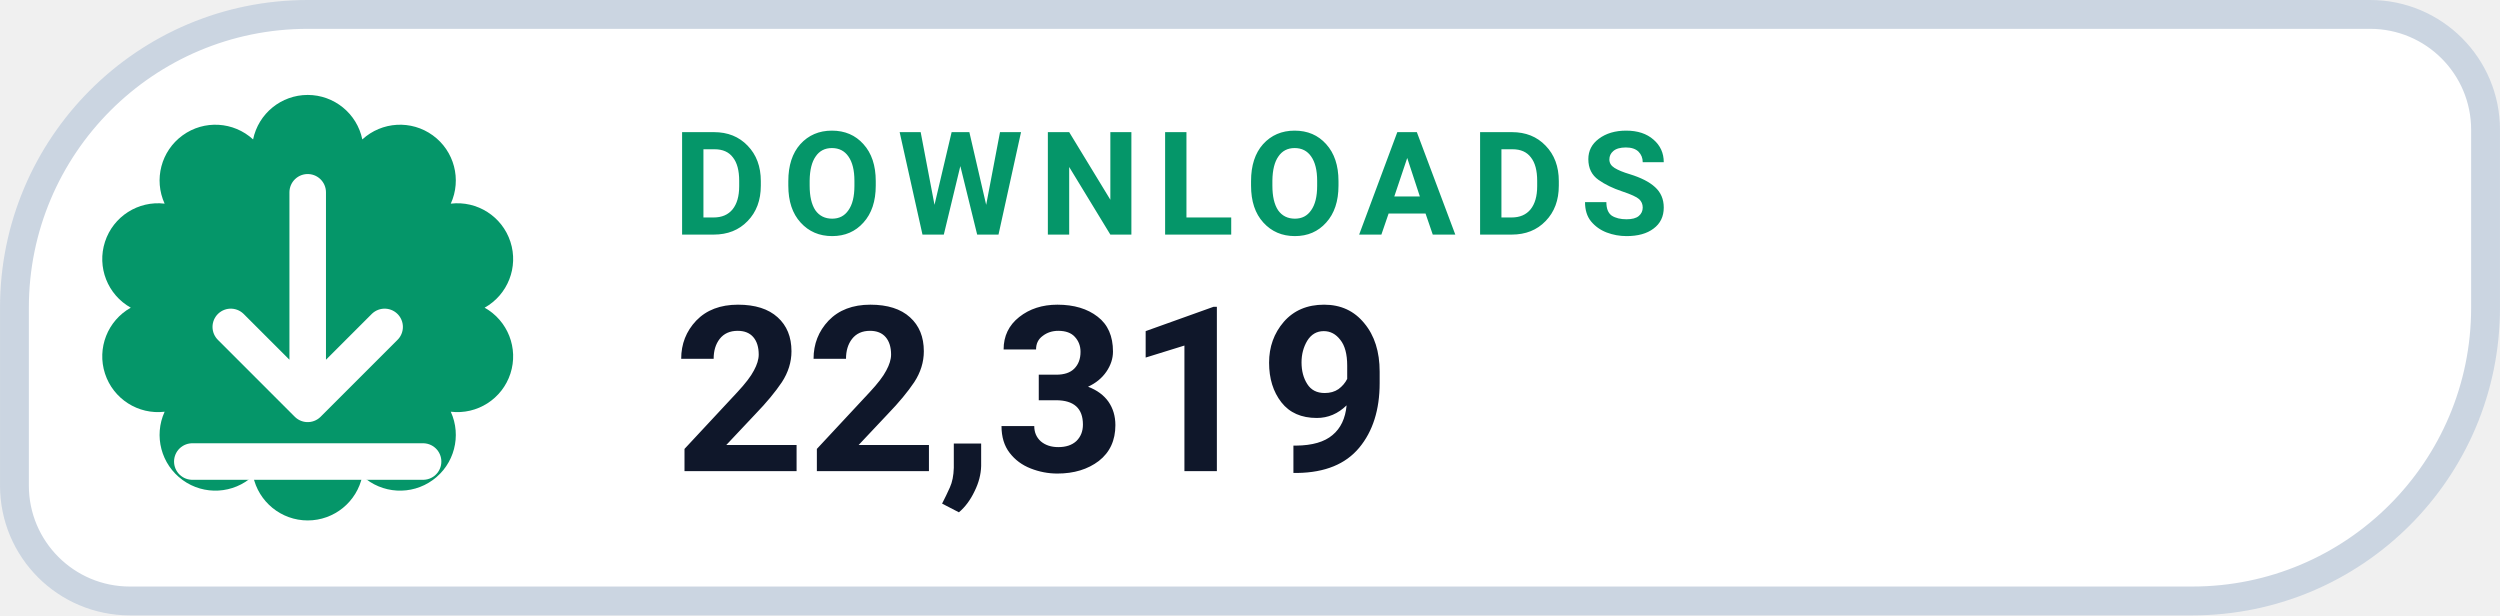
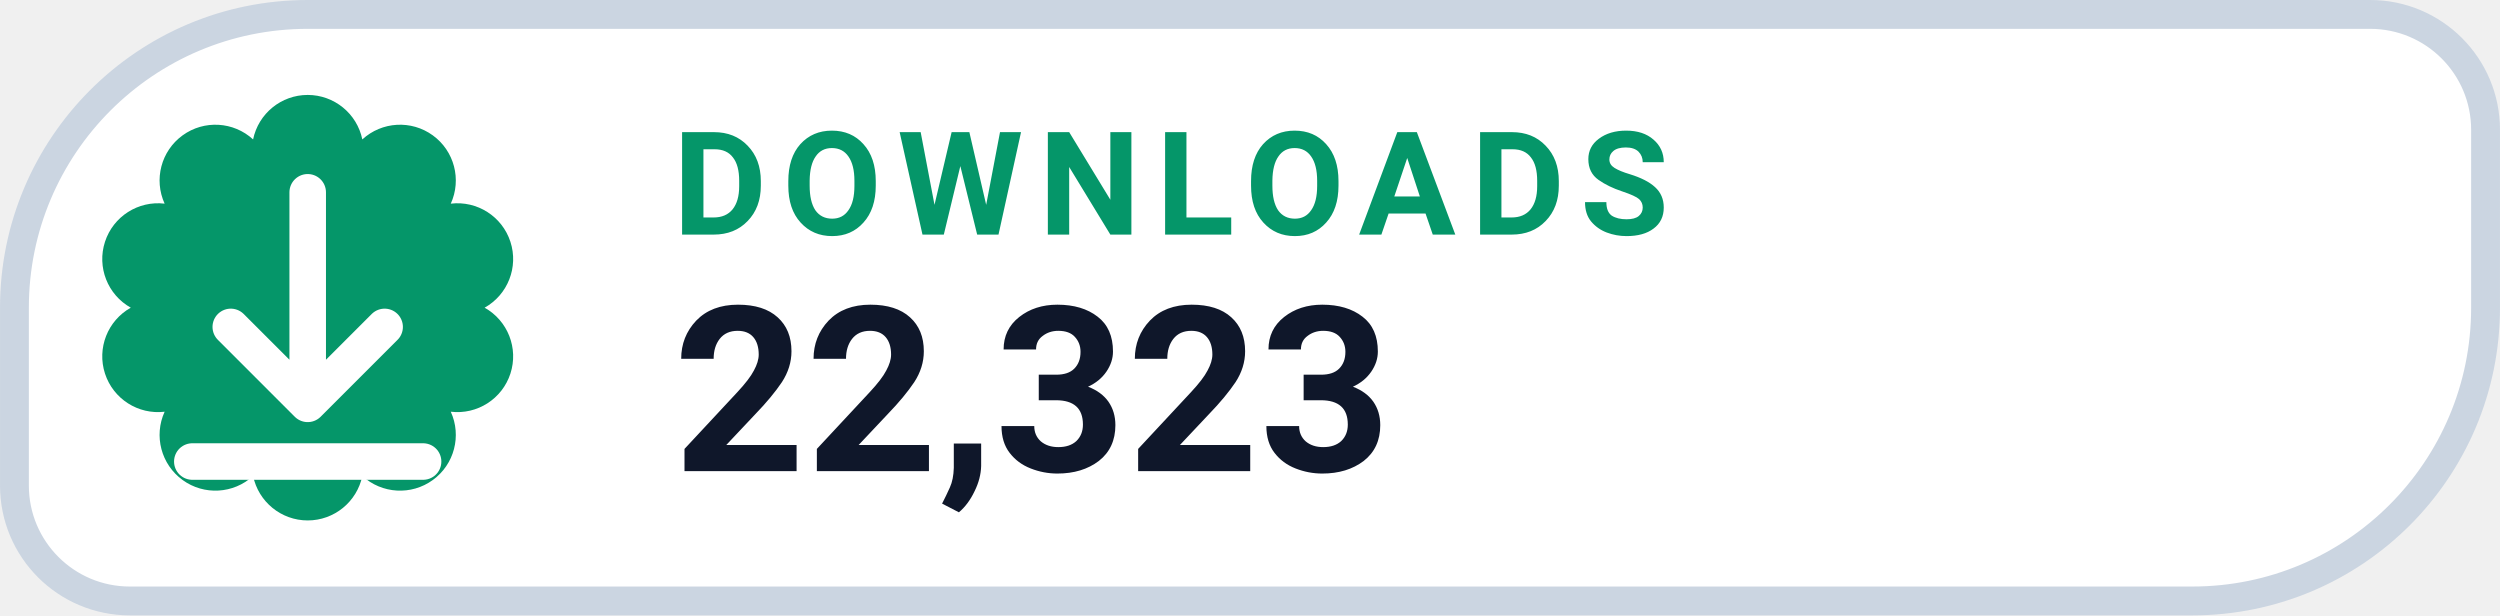
- <svg xmlns="http://www.w3.org/2000/svg" width="126" height="31.015" viewBox="0 0 130 32" role="img" aria-label="DOWNLOADS 22,319">
+ <svg xmlns="http://www.w3.org/2000/svg" width="126" height="31.015" viewBox="0 0 130 32" role="img" aria-label="DOWNLOADS 22,323">
  <path d="M 16.00 0.75 H 123.25 A 6.00 6.00 0 0 1 129.25 6.75 V 16.00 A 15.25 15.25 0 0 1 114.00 31.25 H 6.75 A 6.00 6.00 0 0 1 0.75 25.25 V 16.00 A 15.25 15.25 0 0 1 16.00 0.75 Z" fill="#FFFFFF" stroke="#CBD5E1" stroke-width="1.5" />
  <path d="M 13.16 7.25 A 2.90 2.90 0 0 1 18.84 7.25 A 2.90 2.90 0 0 1 23.44 10.59 A 2.90 2.90 0 0 1 25.20 16.00 A 2.90 2.90 0 0 1 23.44 21.41 A 2.90 2.90 0 0 1 18.84 24.75 A 2.90 2.90 0 0 1 13.16 24.75 A 2.90 2.90 0 0 1 8.56 21.41 A 2.90 2.90 0 0 1 6.80 16.00 A 2.90 2.90 0 0 1 8.56 10.59 A 2.90 2.90 0 0 1 13.16 7.25 Z" fill="#059669" />
  <g transform="translate(16 16)" style="color:#FFFFFF;">
    <path d="M0 -6 v11 m0 0 l4 -4 m-4 4 l-4 -4 M-6 8 h12" fill="none" stroke="currentColor" stroke-width="1.9" stroke-linecap="round" stroke-linejoin="round" />
  </g>
  <text x="35" y="12.2" fill="#059669" font-family="-apple-system,BlinkMacSystemFont,'Segoe UI',Roboto,Helvetica,Arial,sans-serif" font-size="7.5" font-weight="700" letter-spacing=".8">DOWNLOADS</text>
-   <text x="35" y="24.5" fill="#0F172A" font-family="-apple-system,BlinkMacSystemFont,'Segoe UI',Roboto,Helvetica,Arial,sans-serif" font-size="12" font-weight="750">22,319</text>
+   <text x="35" y="24.5" fill="#0F172A" font-family="-apple-system,BlinkMacSystemFont,'Segoe UI',Roboto,Helvetica,Arial,sans-serif" font-size="12" font-weight="750">22,323</text>
</svg>
